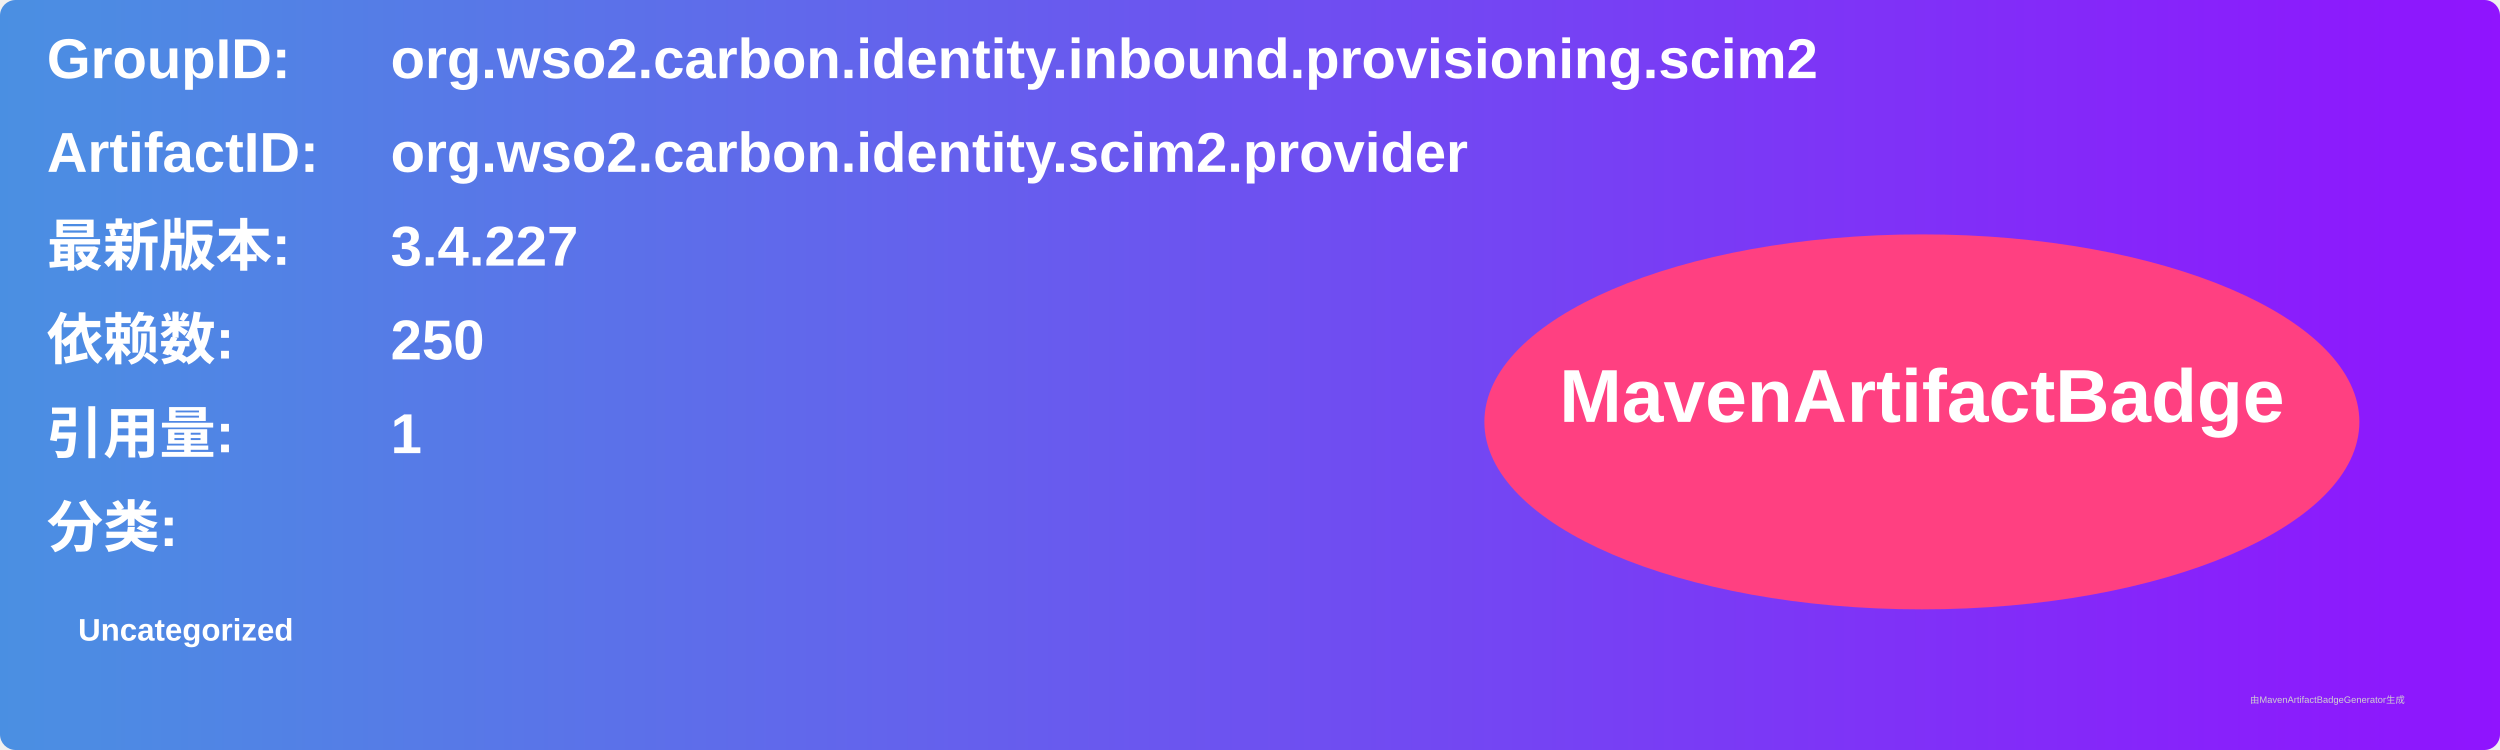
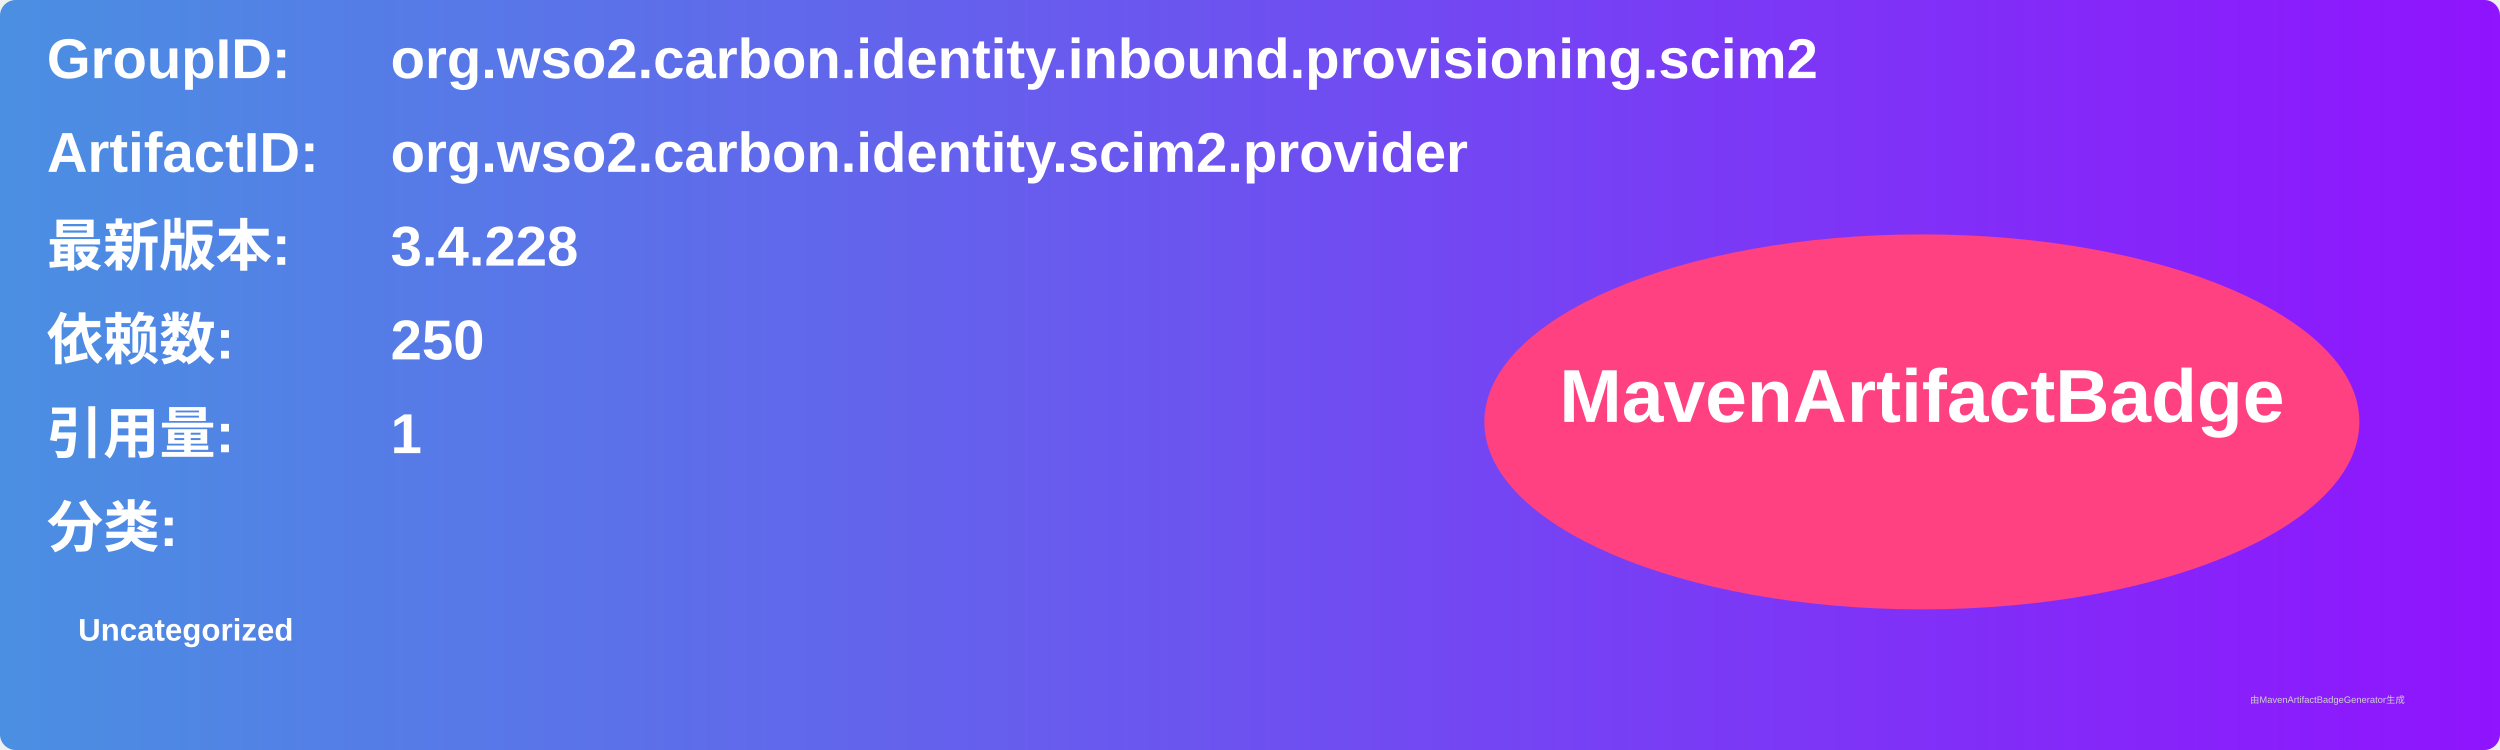
<svg xmlns="http://www.w3.org/2000/svg" width="800" height="240" viewBox="0 0 800 240">
  <linearGradient id="grad" x1="0%" y1="0%" x2="100%" y2="0%">
    <stop offset="0%" stop-color="#4a90e2" />
    <stop offset="100%" stop-color="#9013fe" />
  </linearGradient>
  <rect width="100%" height="100%" rx="5" ry="5" fill="url(#grad)" />
  <g transform="translate(15, 15)">
    <text x="0" y="10" font-family="Arial" font-size="18" fill="white" font-weight="bold" width="260">GroupID:</text>
    <text x="110" y="10" font-family="Arial" font-size="18" fill="white" font-weight="bold" width="460">org.wso2.carbon.identity.inbound.provisioning.scim2</text>
    <text x="0" y="40" font-family="Arial" font-size="18" fill="white" font-weight="bold" width="260">ArtifactID:</text>
    <text x="110" y="40" font-family="Arial" font-size="18" fill="white" font-weight="bold" width="460">org.wso2.carbon.identity.scim2.provider</text>
    <text x="0" y="70" font-family="Arial" font-size="18" fill="white" font-weight="bold">最新版本:</text>
    <text x="110" y="70" font-family="Arial" font-size="18" fill="white" font-weight="bold">
-       <tspan font-weight="bold">3.4.227</tspan>
+       <tspan font-weight="bold">3.4.228</tspan>
    </text>
    <text x="0" y="100" font-family="Arial" font-size="18" fill="white" font-weight="bold">依赖数: </text>
    <text x="110" y="100" font-family="Arial" font-size="18" fill="white">
      <tspan font-weight="bold">250</tspan>
    </text>
    <text x="0" y="130" font-family="Arial" font-size="18" fill="white" font-weight="bold">引用量: </text>
    <text x="110" y="130" font-family="Arial" font-size="18" fill="white">
      <tspan font-weight="bold">1</tspan>
    </text>
    <text x="0" y="160" font-family="Arial" font-size="18" fill="white" font-weight="bold">分类:</text>
    <text x="10" y="190" font-family="Arial" font-size="10" fill="white">
      <tspan font-weight="bold">Uncategorized</tspan>
    </text>
    <ellipse cx="600" cy="120" rx="140" ry="60" fill="#ff4081" />
    <text x="600" y="120" text-anchor="middle" font-family="Arial" font-size="24" fill="white" font-weight="bold">MavenArtifactBadge</text>
  </g>
  <text x="720" y="225" font-family="Arial" font-size="3" fill="#d0d0d0">由MavenArtifactBadgeGenerator生成</text>
</svg>
